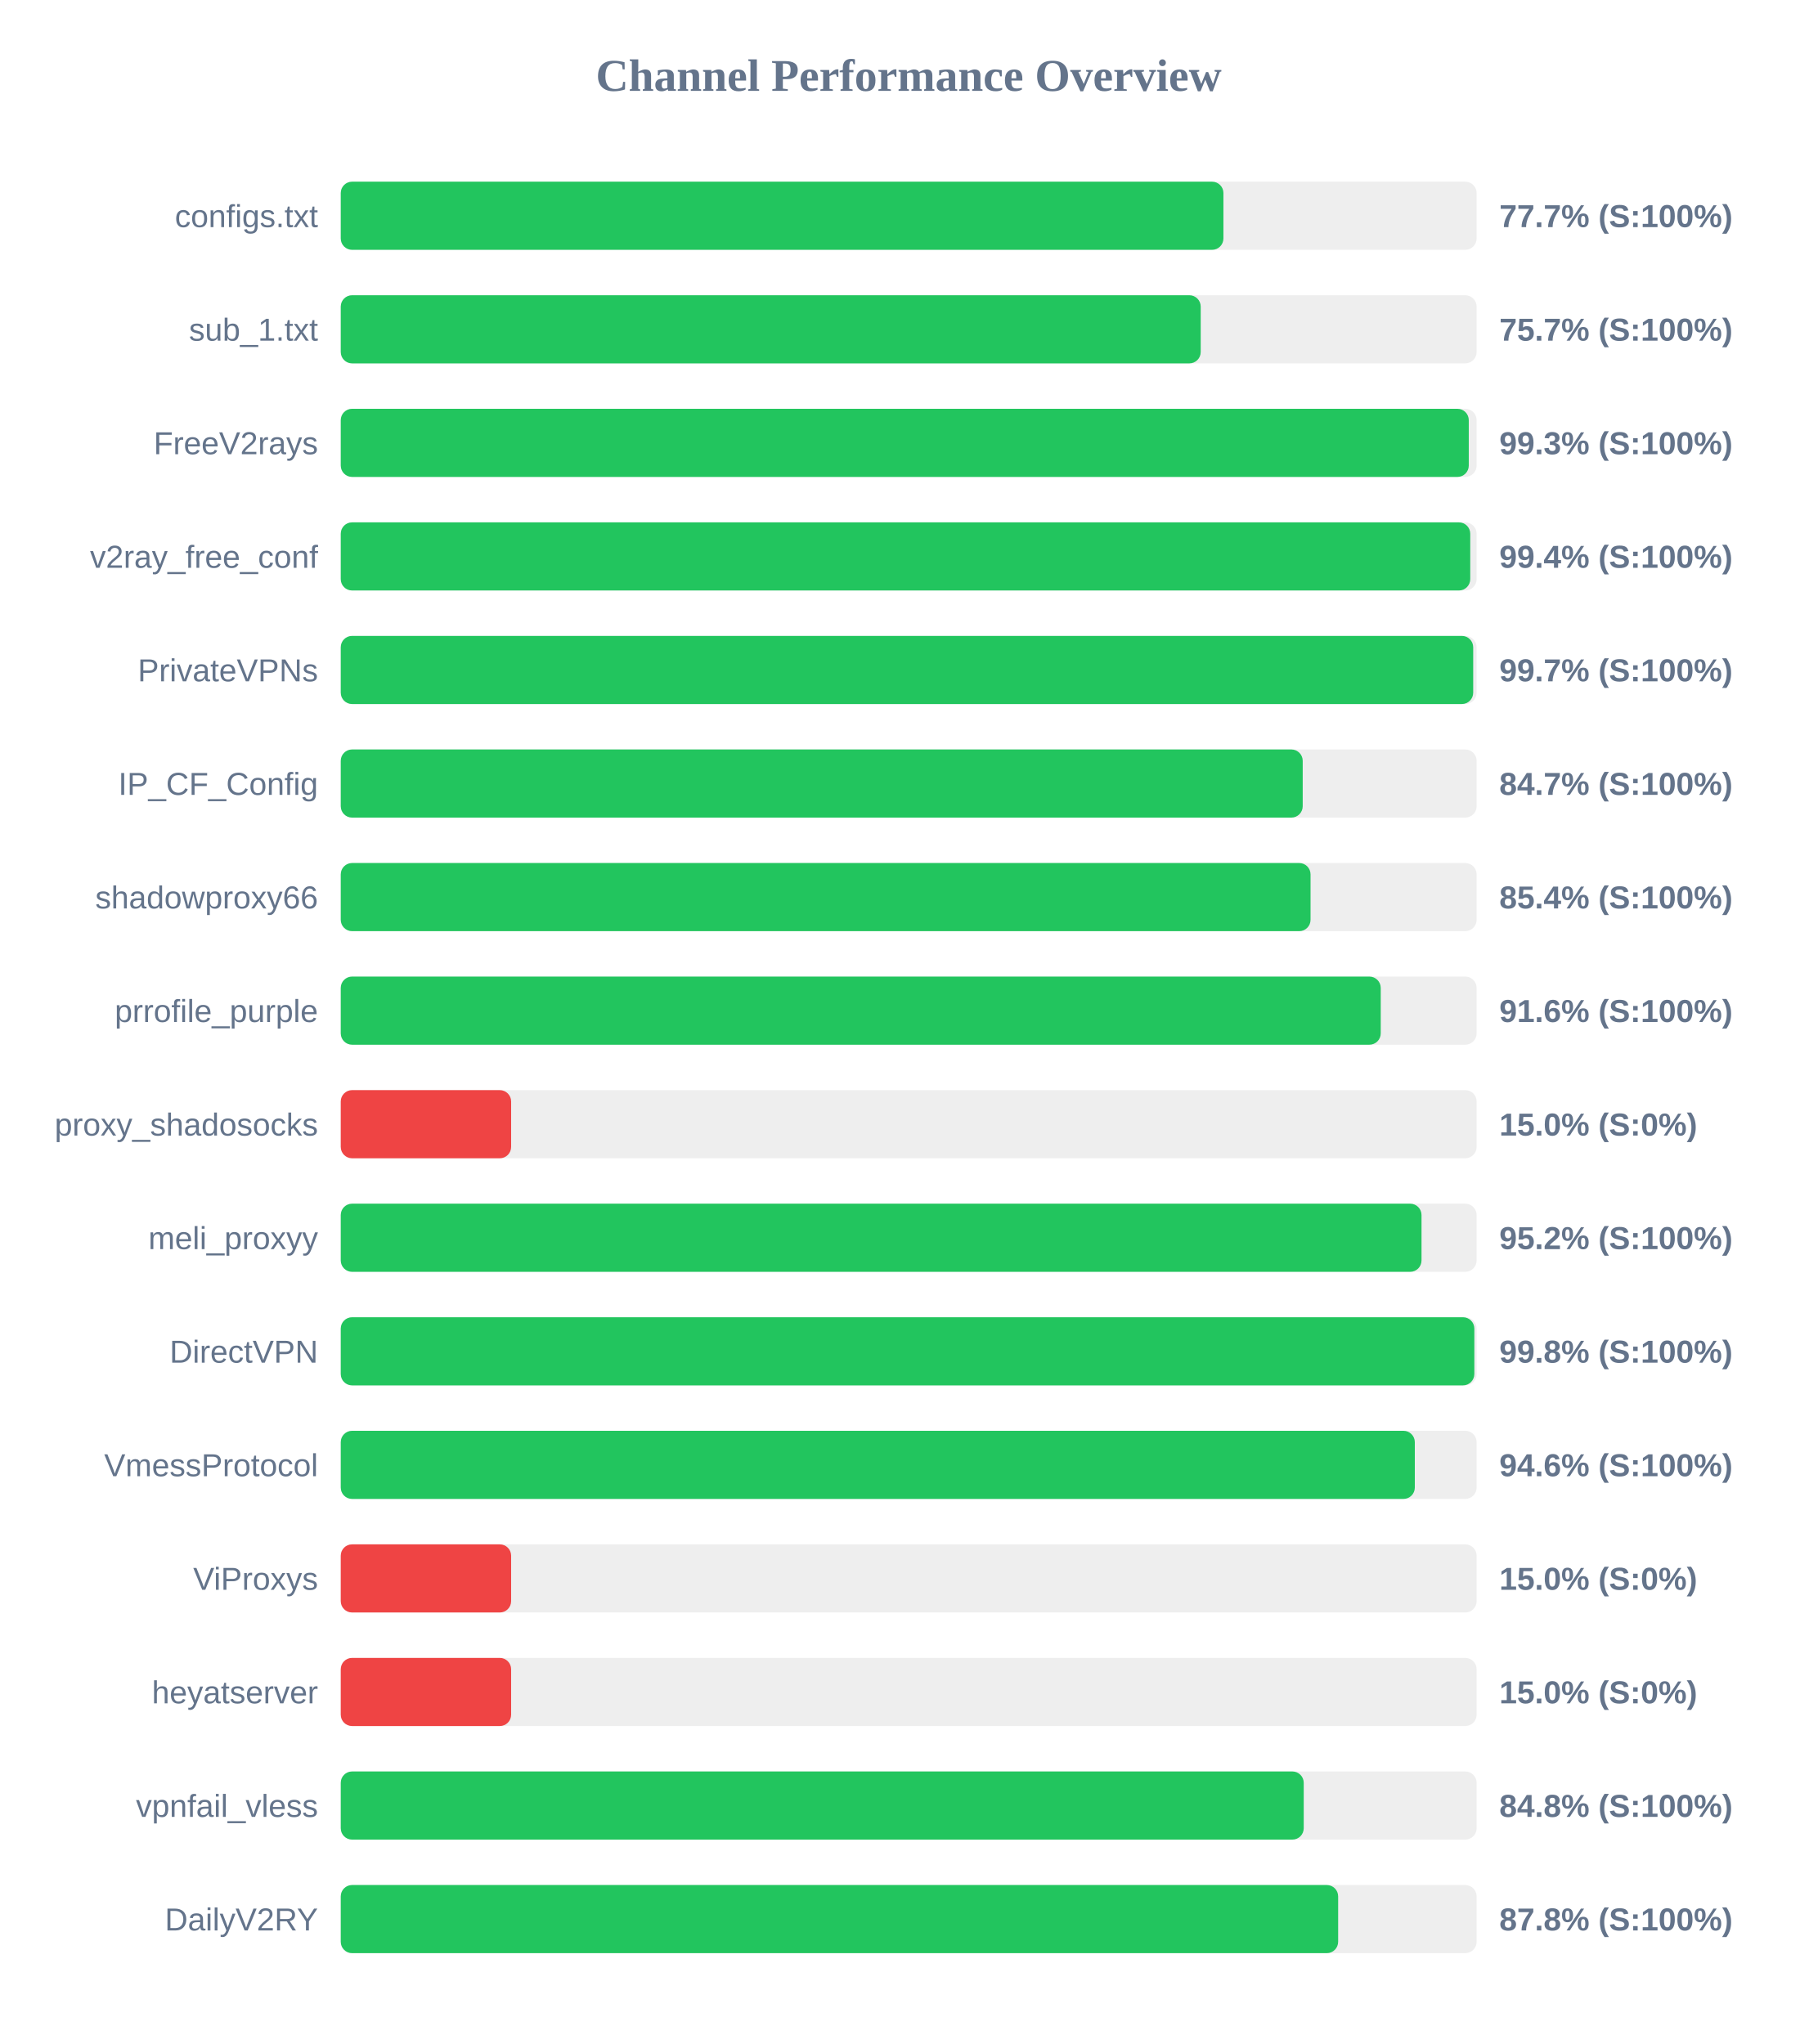
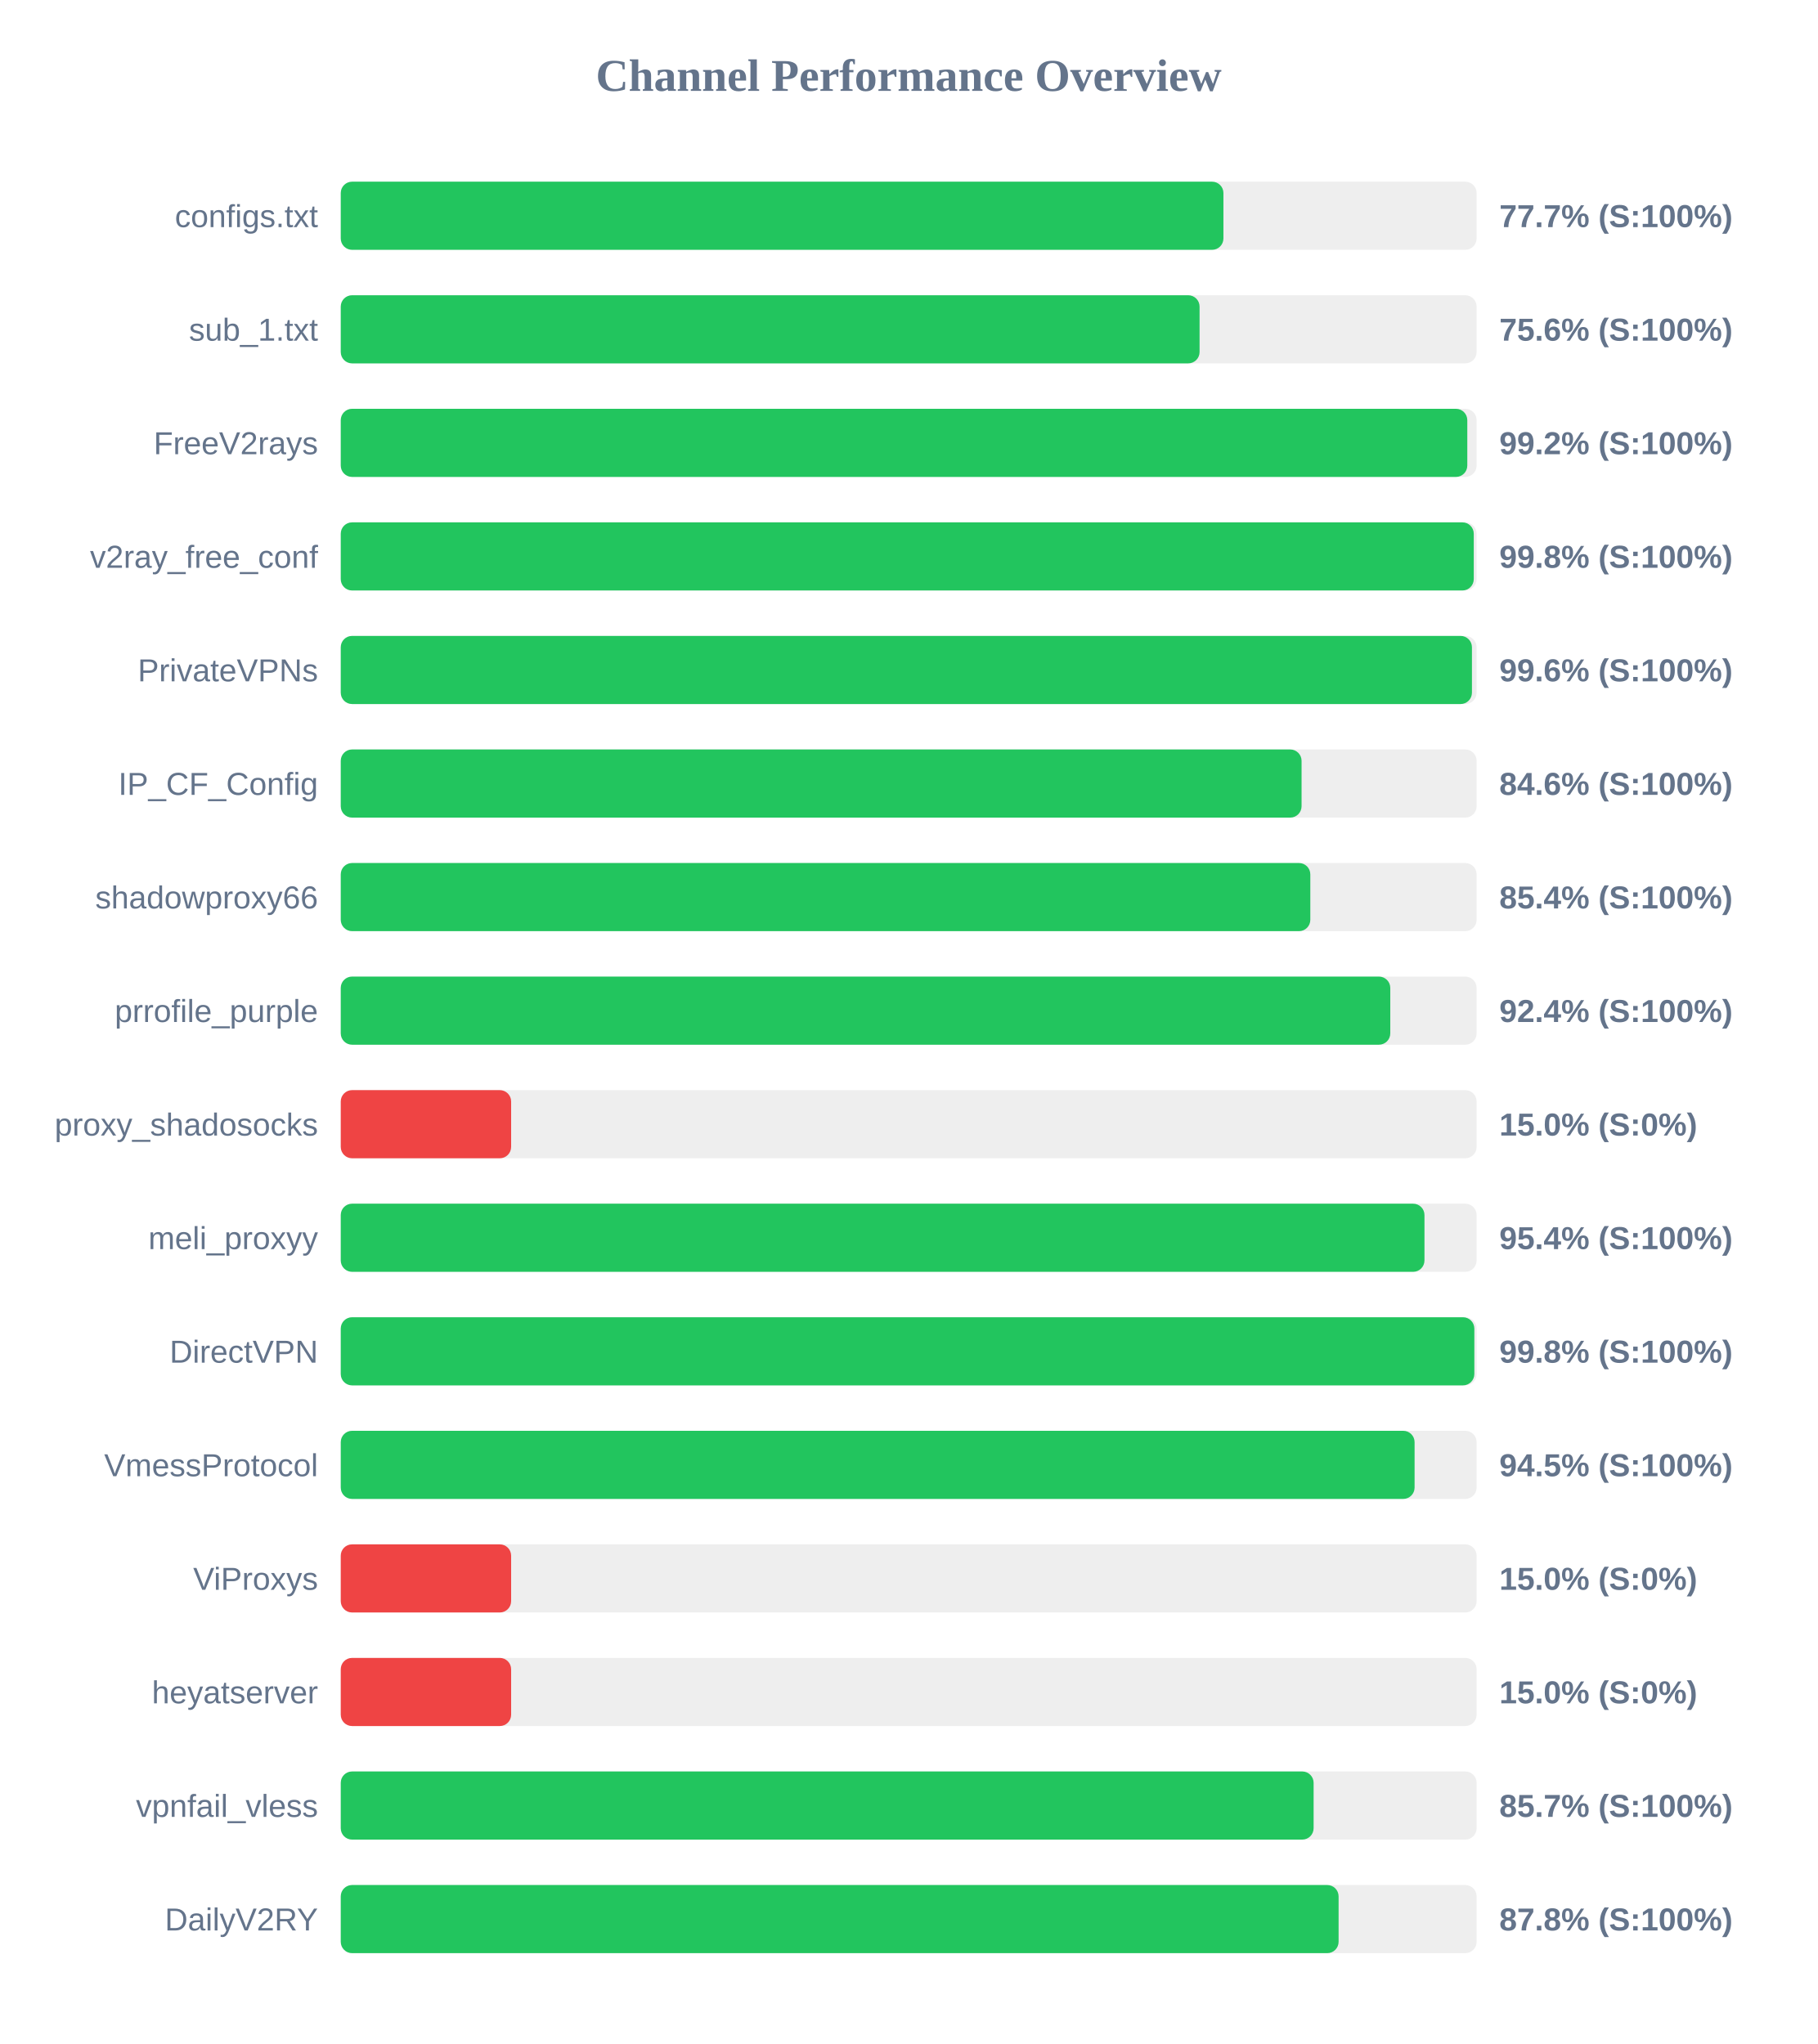
<svg xmlns="http://www.w3.org/2000/svg" width="800" height="900" version="1.1">
  <style>
        .row { font: 14px Arial; fill: #64748b; }
        .score { font: bold 14px Arial; fill: #64748b; }
    </style>
  <text x="400" y="40" text-anchor="middle" font-size="20px" font-weight="bold" fill="#64748b">Channel Performance Overview</text>
  <rect x="150" y="80" width="500" height="30" fill="#eee" rx="5" />
  <rect x="150" y="80" width="388.55" height="30" fill="#22c55e" rx="5" />
  <text x="140" y="100" text-anchor="end" class="row">configs.txt</text>
  <text x="660" y="100" text-anchor="start" class="score">77.7% (S:100%)</text>
  <rect x="150" y="130" width="500" height="30" fill="#eee" rx="5" />
-   <rect x="150" y="130" width="378.55" height="30" fill="#22c55e" rx="5" />
+   <rect x="150" y="130" width="378.05" height="30" fill="#22c55e" rx="5" />
  <text x="140" y="150" text-anchor="end" class="row">sub_1.txt</text>
-   <text x="660" y="150" text-anchor="start" class="score">75.7% (S:100%)</text>
+   <text x="660" y="150" text-anchor="start" class="score">75.6% (S:100%)</text>
  <rect x="150" y="180" width="500" height="30" fill="#eee" rx="5" />
-   <rect x="150" y="180" width="496.55" height="30" fill="#22c55e" rx="5" />
+   <rect x="150" y="180" width="495.9" height="30" fill="#22c55e" rx="5" />
  <text x="140" y="200" text-anchor="end" class="row">FreeV2rays</text>
-   <text x="660" y="200" text-anchor="start" class="score">99.3% (S:100%)</text>
+   <text x="660" y="200" text-anchor="start" class="score">99.2% (S:100%)</text>
  <rect x="150" y="230" width="500" height="30" fill="#eee" rx="5" />
-   <rect x="150" y="230" width="497.2" height="30" fill="#22c55e" rx="5" />
+   <rect x="150" y="230" width="498.75" height="30" fill="#22c55e" rx="5" />
  <text x="140" y="250" text-anchor="end" class="row">v2ray_free_conf</text>
-   <text x="660" y="250" text-anchor="start" class="score">99.4% (S:100%)</text>
+   <text x="660" y="250" text-anchor="start" class="score">99.8% (S:100%)</text>
  <rect x="150" y="280" width="500" height="30" fill="#eee" rx="5" />
-   <rect x="150" y="280" width="498.5" height="30" fill="#22c55e" rx="5" />
+   <rect x="150" y="280" width="497.95" height="30" fill="#22c55e" rx="5" />
  <text x="140" y="300" text-anchor="end" class="row">PrivateVPNs</text>
-   <text x="660" y="300" text-anchor="start" class="score">99.7% (S:100%)</text>
+   <text x="660" y="300" text-anchor="start" class="score">99.6% (S:100%)</text>
  <rect x="150" y="330" width="500" height="30" fill="#eee" rx="5" />
-   <rect x="150" y="330" width="423.45" height="30" fill="#22c55e" rx="5" />
+   <rect x="150" y="330" width="422.95" height="30" fill="#22c55e" rx="5" />
  <text x="140" y="350" text-anchor="end" class="row">IP_CF_Config</text>
-   <text x="660" y="350" text-anchor="start" class="score">84.7% (S:100%)</text>
+   <text x="660" y="350" text-anchor="start" class="score">84.6% (S:100%)</text>
  <rect x="150" y="380" width="500" height="30" fill="#eee" rx="5" />
-   <rect x="150" y="380" width="426.9" height="30" fill="#22c55e" rx="5" />
+   <rect x="150" y="380" width="426.8" height="30" fill="#22c55e" rx="5" />
  <text x="140" y="400" text-anchor="end" class="row">shadowproxy66</text>
  <text x="660" y="400" text-anchor="start" class="score">85.4% (S:100%)</text>
  <rect x="150" y="430" width="500" height="30" fill="#eee" rx="5" />
-   <rect x="150" y="430" width="457.8" height="30" fill="#22c55e" rx="5" />
+   <rect x="150" y="430" width="462.0" height="30" fill="#22c55e" rx="5" />
  <text x="140" y="450" text-anchor="end" class="row">prrofile_purple</text>
-   <text x="660" y="450" text-anchor="start" class="score">91.6% (S:100%)</text>
+   <text x="660" y="450" text-anchor="start" class="score">92.4% (S:100%)</text>
  <rect x="150" y="480" width="500" height="30" fill="#eee" rx="5" />
  <rect x="150" y="480" width="75.0" height="30" fill="#ef4444" rx="5" />
  <text x="140" y="500" text-anchor="end" class="row">proxy_shadosocks</text>
  <text x="660" y="500" text-anchor="start" class="score">15.0% (S:0%)</text>
  <rect x="150" y="530" width="500" height="30" fill="#eee" rx="5" />
-   <rect x="150" y="530" width="475.75" height="30" fill="#22c55e" rx="5" />
+   <rect x="150" y="530" width="477.05" height="30" fill="#22c55e" rx="5" />
  <text x="140" y="550" text-anchor="end" class="row">meli_proxyy</text>
-   <text x="660" y="550" text-anchor="start" class="score">95.2% (S:100%)</text>
+   <text x="660" y="550" text-anchor="start" class="score">95.4% (S:100%)</text>
  <rect x="150" y="580" width="500" height="30" fill="#eee" rx="5" />
  <rect x="150" y="580" width="499.0" height="30" fill="#22c55e" rx="5" />
  <text x="140" y="600" text-anchor="end" class="row">DirectVPN</text>
  <text x="660" y="600" text-anchor="start" class="score">99.8% (S:100%)</text>
  <rect x="150" y="630" width="500" height="30" fill="#eee" rx="5" />
-   <rect x="150" y="630" width="472.8" height="30" fill="#22c55e" rx="5" />
+   <rect x="150" y="630" width="472.7" height="30" fill="#22c55e" rx="5" />
  <text x="140" y="650" text-anchor="end" class="row">VmessProtocol</text>
-   <text x="660" y="650" text-anchor="start" class="score">94.6% (S:100%)</text>
+   <text x="660" y="650" text-anchor="start" class="score">94.5% (S:100%)</text>
  <rect x="150" y="680" width="500" height="30" fill="#eee" rx="5" />
  <rect x="150" y="680" width="75.0" height="30" fill="#ef4444" rx="5" />
  <text x="140" y="700" text-anchor="end" class="row">ViProxys</text>
  <text x="660" y="700" text-anchor="start" class="score">15.0% (S:0%)</text>
  <rect x="150" y="730" width="500" height="30" fill="#eee" rx="5" />
  <rect x="150" y="730" width="75.0" height="30" fill="#ef4444" rx="5" />
  <text x="140" y="750" text-anchor="end" class="row">heyatserver</text>
  <text x="660" y="750" text-anchor="start" class="score">15.0% (S:0%)</text>
  <rect x="150" y="780" width="500" height="30" fill="#eee" rx="5" />
-   <rect x="150" y="780" width="423.9" height="30" fill="#22c55e" rx="5" />
+   <rect x="150" y="780" width="428.25" height="30" fill="#22c55e" rx="5" />
  <text x="140" y="800" text-anchor="end" class="row">vpnfail_vless</text>
-   <text x="660" y="800" text-anchor="start" class="score">84.8% (S:100%)</text>
+   <text x="660" y="800" text-anchor="start" class="score">85.7% (S:100%)</text>
  <rect x="150" y="830" width="500" height="30" fill="#eee" rx="5" />
-   <rect x="150" y="830" width="439.05" height="30" fill="#22c55e" rx="5" />
+   <rect x="150" y="830" width="439.25" height="30" fill="#22c55e" rx="5" />
  <text x="140" y="850" text-anchor="end" class="row">DailyV2RY</text>
  <text x="660" y="850" text-anchor="start" class="score">87.8% (S:100%)</text>
</svg>
